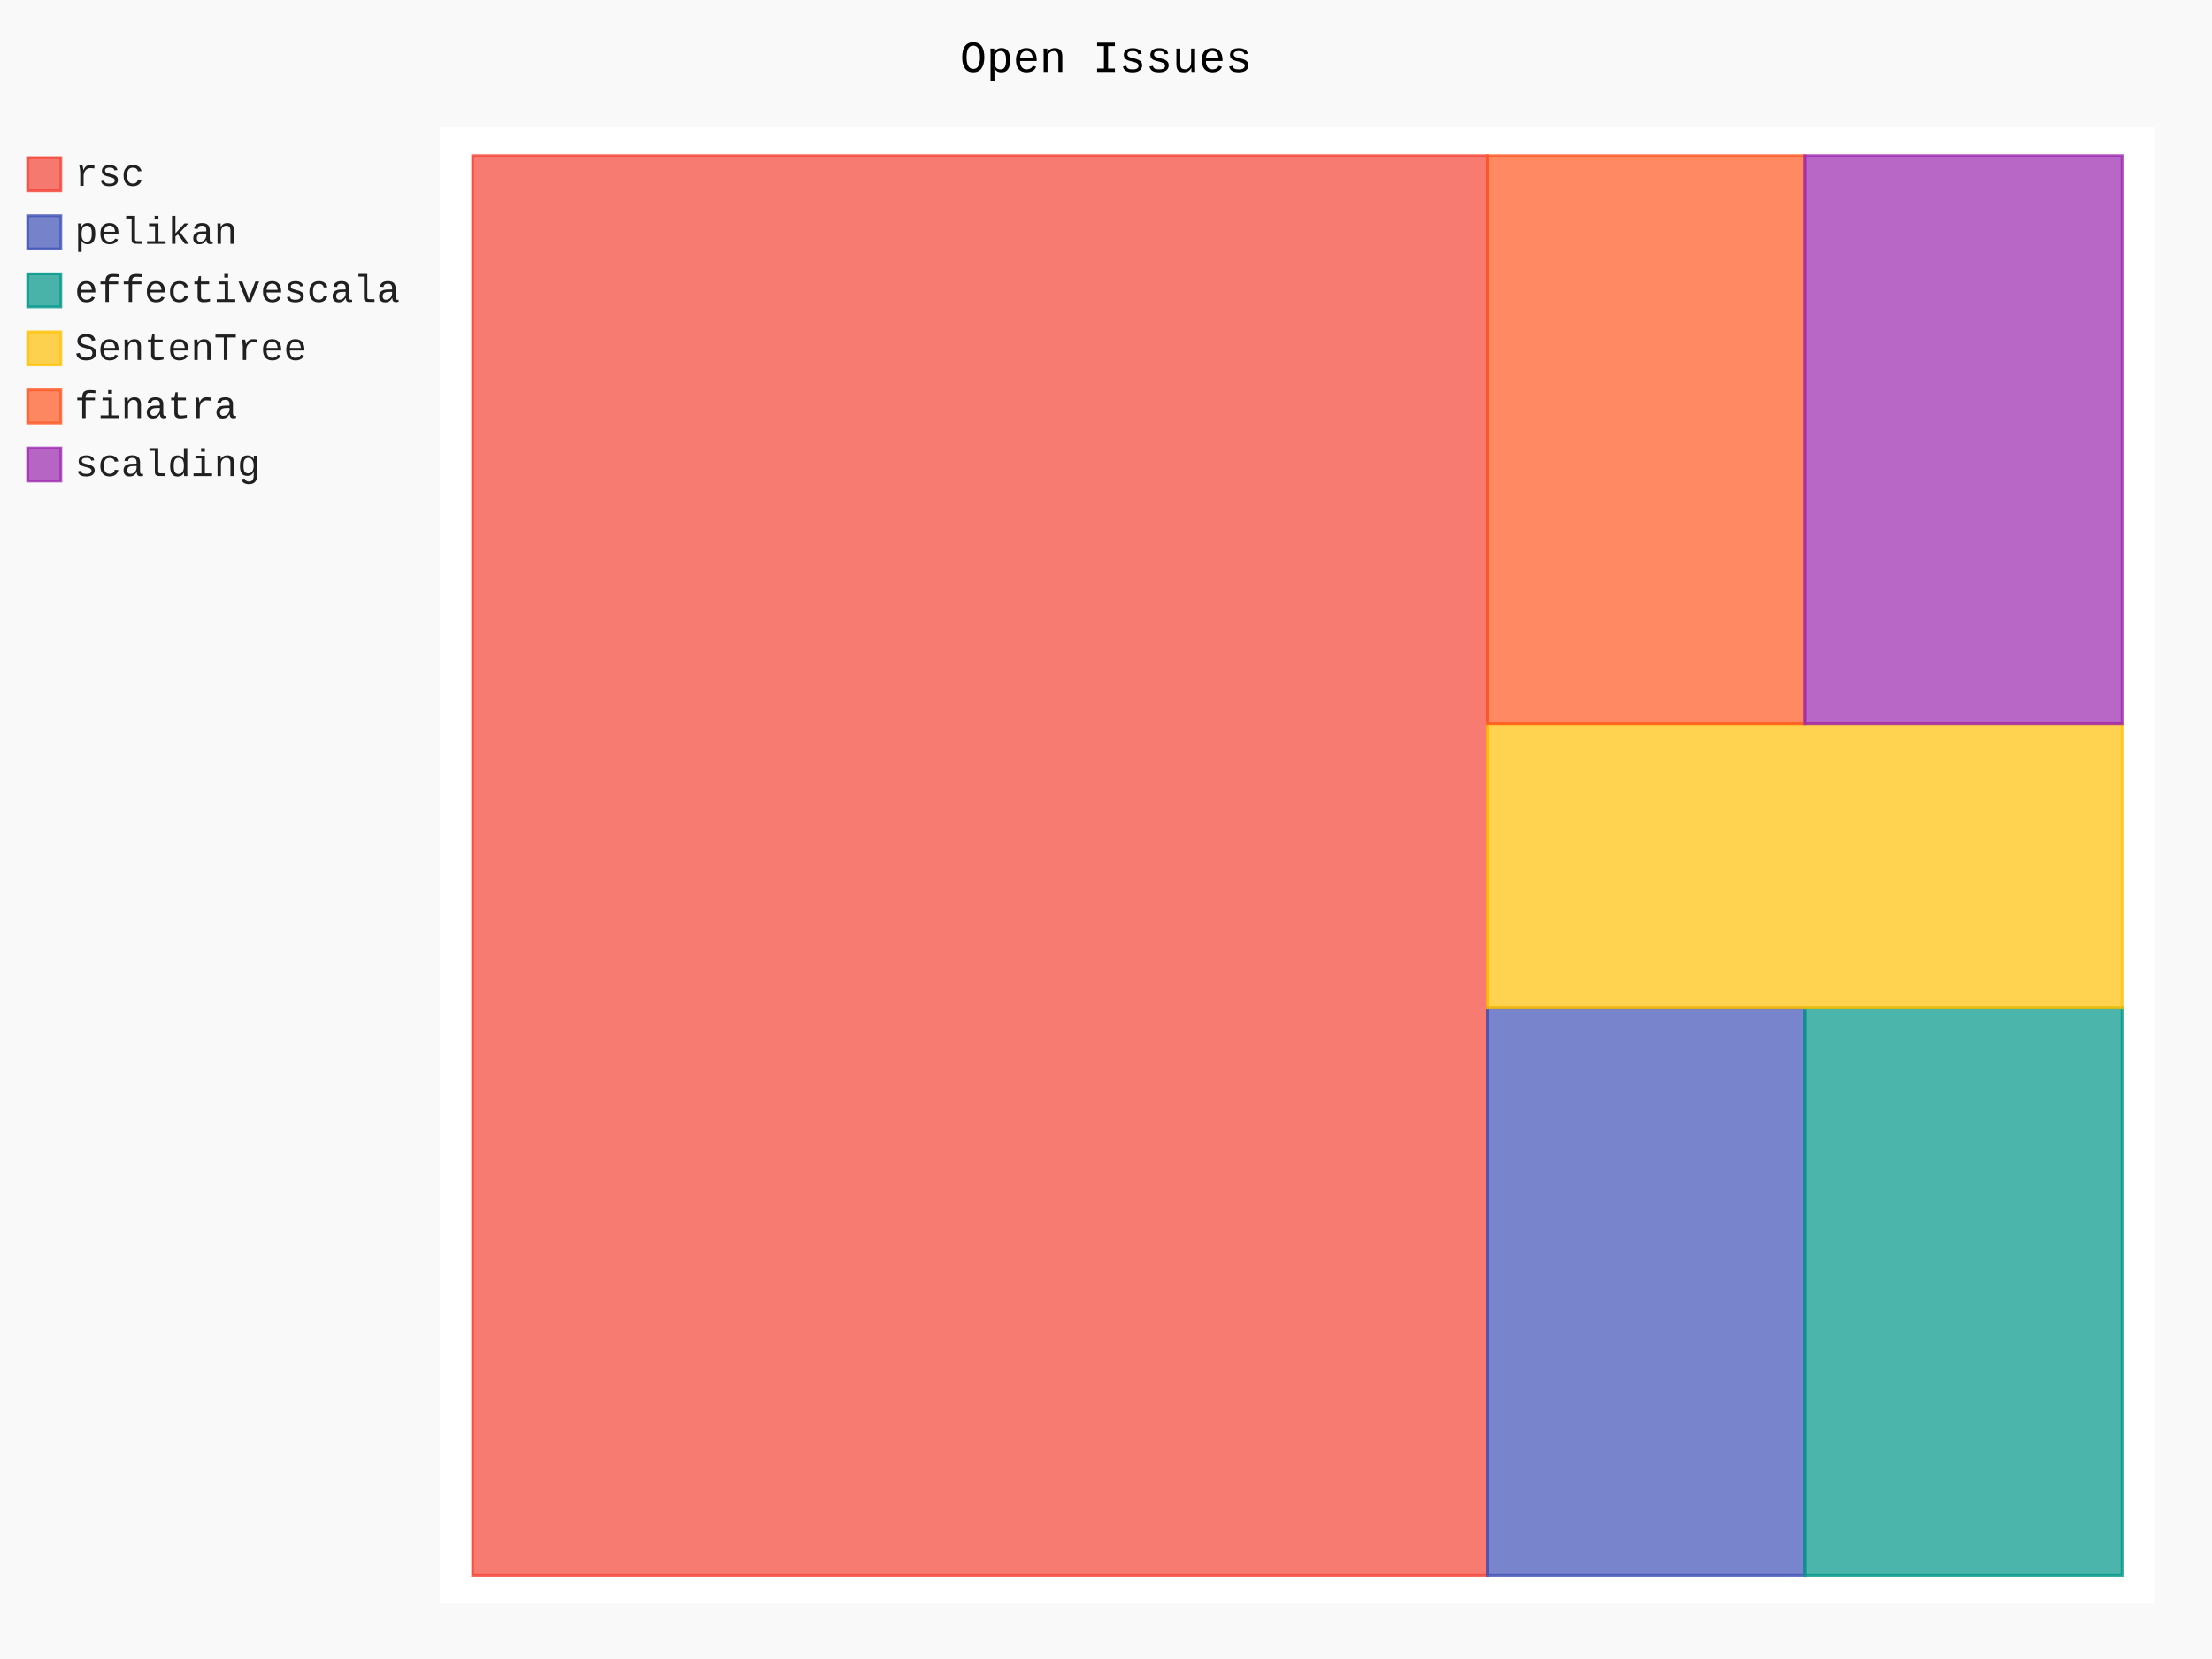
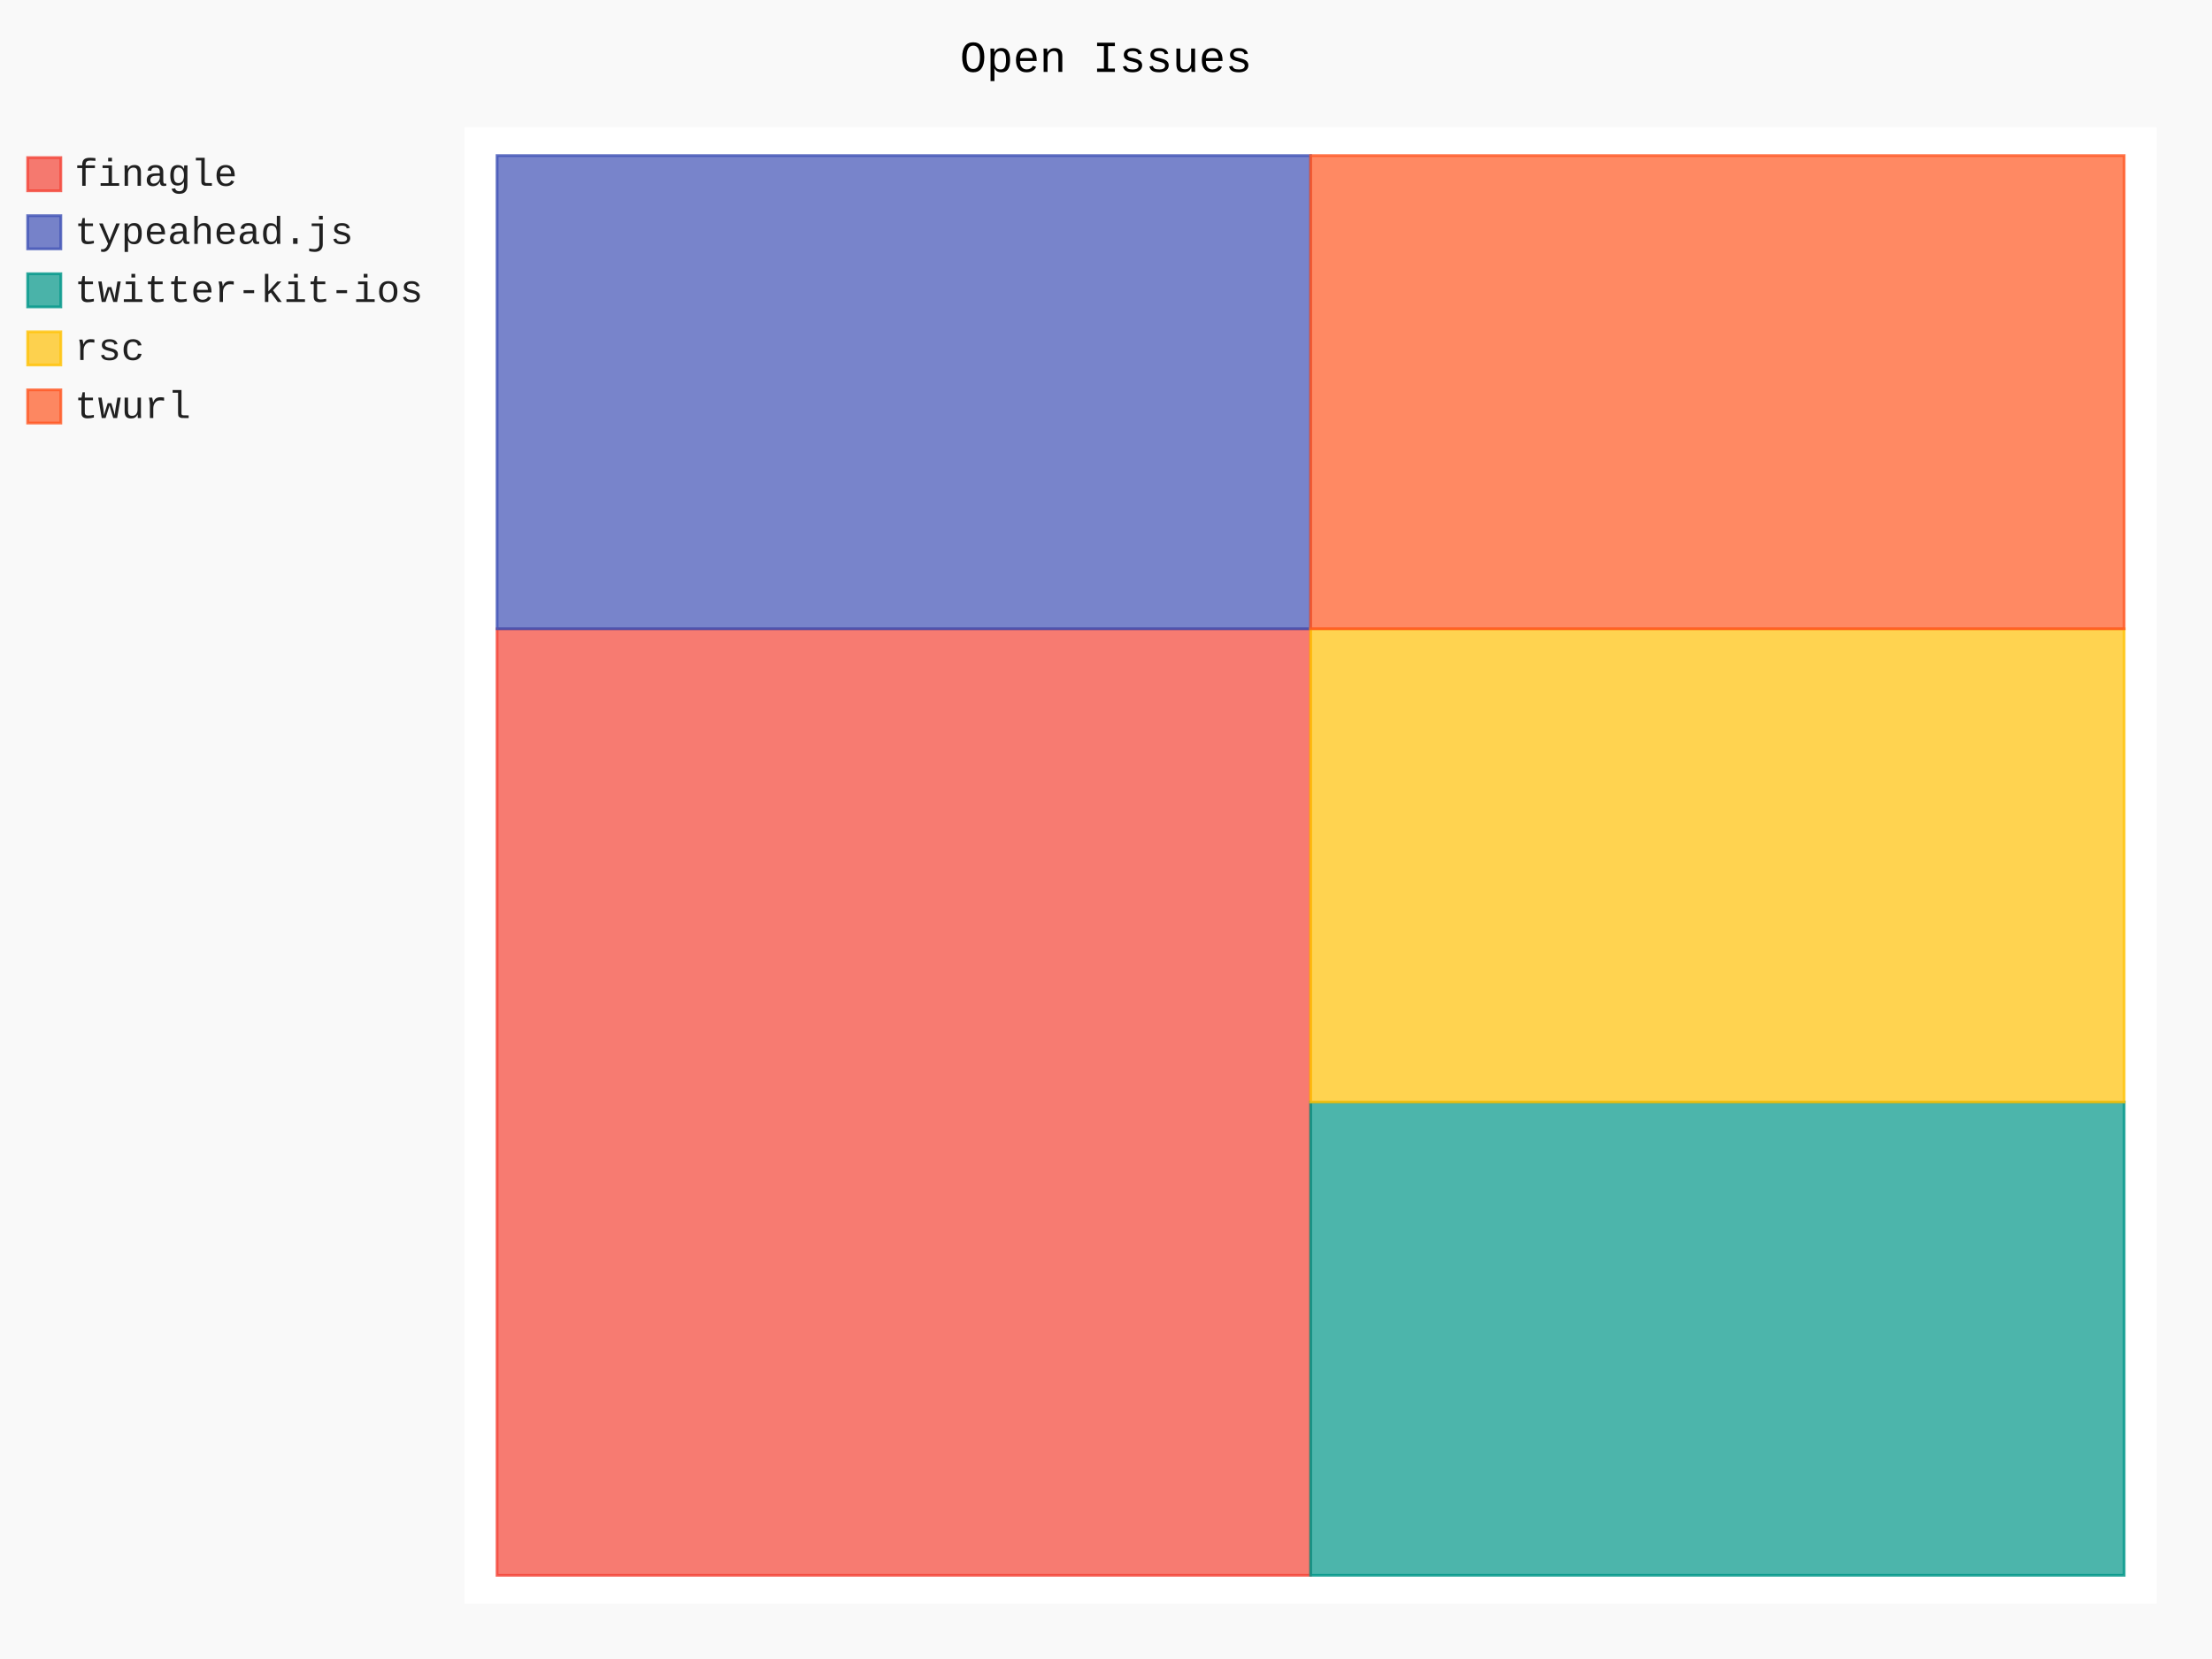
- <svg xmlns="http://www.w3.org/2000/svg" class="pygal-chart" id="chart-e00c2e59-71af-4e33-a33e-5c758da718f8" viewBox="0 0 800 600">
+ <svg xmlns="http://www.w3.org/2000/svg" class="pygal-chart" id="chart-b86504d4-e664-45c2-87c2-d9ed488f4c0b" viewBox="0 0 800 600">
  <defs>
-     <style type="text/css">#chart-e00c2e59-71af-4e33-a33e-5c758da718f8{-webkit-user-select:none;-webkit-font-smoothing:antialiased;font-family:Consolas,"Liberation Mono",Menlo,Courier,monospace}#chart-e00c2e59-71af-4e33-a33e-5c758da718f8 .title{font-family:Consolas,"Liberation Mono",Menlo,Courier,monospace;font-size:16px}#chart-e00c2e59-71af-4e33-a33e-5c758da718f8 .legends .legend text{font-family:Consolas,"Liberation Mono",Menlo,Courier,monospace;font-size:14px}#chart-e00c2e59-71af-4e33-a33e-5c758da718f8 .axis text{font-family:Consolas,"Liberation Mono",Menlo,Courier,monospace;font-size:10px}#chart-e00c2e59-71af-4e33-a33e-5c758da718f8 .axis text.major{font-family:Consolas,"Liberation Mono",Menlo,Courier,monospace;font-size:10px}#chart-e00c2e59-71af-4e33-a33e-5c758da718f8 .text-overlay text.value{font-family:Consolas,"Liberation Mono",Menlo,Courier,monospace;font-size:16px}#chart-e00c2e59-71af-4e33-a33e-5c758da718f8 .text-overlay text.label{font-family:Consolas,"Liberation Mono",Menlo,Courier,monospace;font-size:10px}#chart-e00c2e59-71af-4e33-a33e-5c758da718f8 .tooltip{font-family:Consolas,"Liberation Mono",Menlo,Courier,monospace;font-size:14px}#chart-e00c2e59-71af-4e33-a33e-5c758da718f8 text.no_data{font-family:Consolas,"Liberation Mono",Menlo,Courier,monospace;font-size:64px}
- #chart-e00c2e59-71af-4e33-a33e-5c758da718f8{background-color:rgba(249,249,249,1)}#chart-e00c2e59-71af-4e33-a33e-5c758da718f8 path,#chart-e00c2e59-71af-4e33-a33e-5c758da718f8 line,#chart-e00c2e59-71af-4e33-a33e-5c758da718f8 rect,#chart-e00c2e59-71af-4e33-a33e-5c758da718f8 circle{-webkit-transition:150ms;-moz-transition:150ms;transition:150ms}#chart-e00c2e59-71af-4e33-a33e-5c758da718f8 .graph &gt; .background{fill:rgba(249,249,249,1)}#chart-e00c2e59-71af-4e33-a33e-5c758da718f8 .plot &gt; .background{fill:rgba(255,255,255,1)}#chart-e00c2e59-71af-4e33-a33e-5c758da718f8 .graph{fill:rgba(0,0,0,.87)}#chart-e00c2e59-71af-4e33-a33e-5c758da718f8 text.no_data{fill:rgba(0,0,0,1)}#chart-e00c2e59-71af-4e33-a33e-5c758da718f8 .title{fill:rgba(0,0,0,1)}#chart-e00c2e59-71af-4e33-a33e-5c758da718f8 .legends .legend text{fill:rgba(0,0,0,.87)}#chart-e00c2e59-71af-4e33-a33e-5c758da718f8 .legends .legend:hover text{fill:rgba(0,0,0,1)}#chart-e00c2e59-71af-4e33-a33e-5c758da718f8 .axis .line{stroke:rgba(0,0,0,1)}#chart-e00c2e59-71af-4e33-a33e-5c758da718f8 .axis .guide.line{stroke:rgba(0,0,0,.54)}#chart-e00c2e59-71af-4e33-a33e-5c758da718f8 .axis .major.line{stroke:rgba(0,0,0,.87)}#chart-e00c2e59-71af-4e33-a33e-5c758da718f8 .axis text.major{fill:rgba(0,0,0,1)}#chart-e00c2e59-71af-4e33-a33e-5c758da718f8 .axis.y .guides:hover .guide.line,#chart-e00c2e59-71af-4e33-a33e-5c758da718f8 .line-graph .axis.x .guides:hover .guide.line,#chart-e00c2e59-71af-4e33-a33e-5c758da718f8 .stackedline-graph .axis.x .guides:hover .guide.line,#chart-e00c2e59-71af-4e33-a33e-5c758da718f8 .xy-graph .axis.x .guides:hover .guide.line{stroke:rgba(0,0,0,1)}#chart-e00c2e59-71af-4e33-a33e-5c758da718f8 .axis .guides:hover text{fill:rgba(0,0,0,1)}#chart-e00c2e59-71af-4e33-a33e-5c758da718f8 .reactive{fill-opacity:.7;stroke-opacity:.8}#chart-e00c2e59-71af-4e33-a33e-5c758da718f8 .ci{stroke:rgba(0,0,0,.87)}#chart-e00c2e59-71af-4e33-a33e-5c758da718f8 .reactive.active,#chart-e00c2e59-71af-4e33-a33e-5c758da718f8 .active .reactive{fill-opacity:.8;stroke-opacity:.9;stroke-width:4}#chart-e00c2e59-71af-4e33-a33e-5c758da718f8 .ci .reactive.active{stroke-width:1.5}#chart-e00c2e59-71af-4e33-a33e-5c758da718f8 .series text{fill:rgba(0,0,0,1)}#chart-e00c2e59-71af-4e33-a33e-5c758da718f8 .tooltip rect{fill:rgba(255,255,255,1);stroke:rgba(0,0,0,1);-webkit-transition:opacity 150ms;-moz-transition:opacity 150ms;transition:opacity 150ms}#chart-e00c2e59-71af-4e33-a33e-5c758da718f8 .tooltip .label{fill:rgba(0,0,0,.87)}#chart-e00c2e59-71af-4e33-a33e-5c758da718f8 .tooltip .label{fill:rgba(0,0,0,.87)}#chart-e00c2e59-71af-4e33-a33e-5c758da718f8 .tooltip .legend{font-size:.8em;fill:rgba(0,0,0,.54)}#chart-e00c2e59-71af-4e33-a33e-5c758da718f8 .tooltip .x_label{font-size:.6em;fill:rgba(0,0,0,1)}#chart-e00c2e59-71af-4e33-a33e-5c758da718f8 .tooltip .xlink{font-size:.5em;text-decoration:underline}#chart-e00c2e59-71af-4e33-a33e-5c758da718f8 .tooltip .value{font-size:1.5em}#chart-e00c2e59-71af-4e33-a33e-5c758da718f8 .bound{font-size:.5em}#chart-e00c2e59-71af-4e33-a33e-5c758da718f8 .max-value{font-size:.75em;fill:rgba(0,0,0,.54)}#chart-e00c2e59-71af-4e33-a33e-5c758da718f8 .map-element{fill:rgba(255,255,255,1);stroke:rgba(0,0,0,.54) !important}#chart-e00c2e59-71af-4e33-a33e-5c758da718f8 .map-element .reactive{fill-opacity:inherit;stroke-opacity:inherit}#chart-e00c2e59-71af-4e33-a33e-5c758da718f8 .color-0,#chart-e00c2e59-71af-4e33-a33e-5c758da718f8 .color-0 a:visited{stroke:#F44336;fill:#F44336}#chart-e00c2e59-71af-4e33-a33e-5c758da718f8 .color-1,#chart-e00c2e59-71af-4e33-a33e-5c758da718f8 .color-1 a:visited{stroke:#3F51B5;fill:#3F51B5}#chart-e00c2e59-71af-4e33-a33e-5c758da718f8 .color-2,#chart-e00c2e59-71af-4e33-a33e-5c758da718f8 .color-2 a:visited{stroke:#009688;fill:#009688}#chart-e00c2e59-71af-4e33-a33e-5c758da718f8 .color-3,#chart-e00c2e59-71af-4e33-a33e-5c758da718f8 .color-3 a:visited{stroke:#FFC107;fill:#FFC107}#chart-e00c2e59-71af-4e33-a33e-5c758da718f8 .color-4,#chart-e00c2e59-71af-4e33-a33e-5c758da718f8 .color-4 a:visited{stroke:#FF5722;fill:#FF5722}#chart-e00c2e59-71af-4e33-a33e-5c758da718f8 .color-5,#chart-e00c2e59-71af-4e33-a33e-5c758da718f8 .color-5 a:visited{stroke:#9C27B0;fill:#9C27B0}#chart-e00c2e59-71af-4e33-a33e-5c758da718f8 .text-overlay .color-0 text{fill:black}#chart-e00c2e59-71af-4e33-a33e-5c758da718f8 .text-overlay .color-1 text{fill:black}#chart-e00c2e59-71af-4e33-a33e-5c758da718f8 .text-overlay .color-2 text{fill:black}#chart-e00c2e59-71af-4e33-a33e-5c758da718f8 .text-overlay .color-3 text{fill:black}#chart-e00c2e59-71af-4e33-a33e-5c758da718f8 .text-overlay .color-4 text{fill:black}#chart-e00c2e59-71af-4e33-a33e-5c758da718f8 .text-overlay .color-5 text{fill:black}
- #chart-e00c2e59-71af-4e33-a33e-5c758da718f8 text.no_data{text-anchor:middle}#chart-e00c2e59-71af-4e33-a33e-5c758da718f8 .guide.line{fill:none}#chart-e00c2e59-71af-4e33-a33e-5c758da718f8 .centered{text-anchor:middle}#chart-e00c2e59-71af-4e33-a33e-5c758da718f8 .title{text-anchor:middle}#chart-e00c2e59-71af-4e33-a33e-5c758da718f8 .legends .legend text{fill-opacity:1}#chart-e00c2e59-71af-4e33-a33e-5c758da718f8 .axis.x text{text-anchor:middle}#chart-e00c2e59-71af-4e33-a33e-5c758da718f8 .axis.x:not(.web) text[transform]{text-anchor:start}#chart-e00c2e59-71af-4e33-a33e-5c758da718f8 .axis.x:not(.web) text[transform].backwards{text-anchor:end}#chart-e00c2e59-71af-4e33-a33e-5c758da718f8 .axis.y text{text-anchor:end}#chart-e00c2e59-71af-4e33-a33e-5c758da718f8 .axis.y text[transform].backwards{text-anchor:start}#chart-e00c2e59-71af-4e33-a33e-5c758da718f8 .axis.y2 text{text-anchor:start}#chart-e00c2e59-71af-4e33-a33e-5c758da718f8 .axis.y2 text[transform].backwards{text-anchor:end}#chart-e00c2e59-71af-4e33-a33e-5c758da718f8 .axis .guide.line{stroke-dasharray:4,4}#chart-e00c2e59-71af-4e33-a33e-5c758da718f8 .axis .major.guide.line{stroke-dasharray:6,6}#chart-e00c2e59-71af-4e33-a33e-5c758da718f8 .horizontal .axis.y .guide.line,#chart-e00c2e59-71af-4e33-a33e-5c758da718f8 .horizontal .axis.y2 .guide.line,#chart-e00c2e59-71af-4e33-a33e-5c758da718f8 .vertical .axis.x .guide.line{opacity:0}#chart-e00c2e59-71af-4e33-a33e-5c758da718f8 .horizontal .axis.always_show .guide.line,#chart-e00c2e59-71af-4e33-a33e-5c758da718f8 .vertical .axis.always_show .guide.line{opacity:1 !important}#chart-e00c2e59-71af-4e33-a33e-5c758da718f8 .axis.y .guides:hover .guide.line,#chart-e00c2e59-71af-4e33-a33e-5c758da718f8 .axis.y2 .guides:hover .guide.line,#chart-e00c2e59-71af-4e33-a33e-5c758da718f8 .axis.x .guides:hover .guide.line{opacity:1}#chart-e00c2e59-71af-4e33-a33e-5c758da718f8 .axis .guides:hover text{opacity:1}#chart-e00c2e59-71af-4e33-a33e-5c758da718f8 .nofill{fill:none}#chart-e00c2e59-71af-4e33-a33e-5c758da718f8 .subtle-fill{fill-opacity:.2}#chart-e00c2e59-71af-4e33-a33e-5c758da718f8 .dot{stroke-width:1px;fill-opacity:1}#chart-e00c2e59-71af-4e33-a33e-5c758da718f8 .dot.active{stroke-width:5px}#chart-e00c2e59-71af-4e33-a33e-5c758da718f8 .dot.negative{fill:transparent}#chart-e00c2e59-71af-4e33-a33e-5c758da718f8 text,#chart-e00c2e59-71af-4e33-a33e-5c758da718f8 tspan{stroke:none !important}#chart-e00c2e59-71af-4e33-a33e-5c758da718f8 .series text.active{opacity:1}#chart-e00c2e59-71af-4e33-a33e-5c758da718f8 .tooltip rect{fill-opacity:.95;stroke-width:.5}#chart-e00c2e59-71af-4e33-a33e-5c758da718f8 .tooltip text{fill-opacity:1}#chart-e00c2e59-71af-4e33-a33e-5c758da718f8 .showable{visibility:hidden}#chart-e00c2e59-71af-4e33-a33e-5c758da718f8 .showable.shown{visibility:visible}#chart-e00c2e59-71af-4e33-a33e-5c758da718f8 .gauge-background{fill:rgba(229,229,229,1);stroke:none}#chart-e00c2e59-71af-4e33-a33e-5c758da718f8 .bg-lines{stroke:rgba(249,249,249,1);stroke-width:2px}</style>
+     <style type="text/css">#chart-b86504d4-e664-45c2-87c2-d9ed488f4c0b{-webkit-user-select:none;-webkit-font-smoothing:antialiased;font-family:Consolas,"Liberation Mono",Menlo,Courier,monospace}#chart-b86504d4-e664-45c2-87c2-d9ed488f4c0b .title{font-family:Consolas,"Liberation Mono",Menlo,Courier,monospace;font-size:16px}#chart-b86504d4-e664-45c2-87c2-d9ed488f4c0b .legends .legend text{font-family:Consolas,"Liberation Mono",Menlo,Courier,monospace;font-size:14px}#chart-b86504d4-e664-45c2-87c2-d9ed488f4c0b .axis text{font-family:Consolas,"Liberation Mono",Menlo,Courier,monospace;font-size:10px}#chart-b86504d4-e664-45c2-87c2-d9ed488f4c0b .axis text.major{font-family:Consolas,"Liberation Mono",Menlo,Courier,monospace;font-size:10px}#chart-b86504d4-e664-45c2-87c2-d9ed488f4c0b .text-overlay text.value{font-family:Consolas,"Liberation Mono",Menlo,Courier,monospace;font-size:16px}#chart-b86504d4-e664-45c2-87c2-d9ed488f4c0b .text-overlay text.label{font-family:Consolas,"Liberation Mono",Menlo,Courier,monospace;font-size:10px}#chart-b86504d4-e664-45c2-87c2-d9ed488f4c0b .tooltip{font-family:Consolas,"Liberation Mono",Menlo,Courier,monospace;font-size:14px}#chart-b86504d4-e664-45c2-87c2-d9ed488f4c0b text.no_data{font-family:Consolas,"Liberation Mono",Menlo,Courier,monospace;font-size:64px}
+ #chart-b86504d4-e664-45c2-87c2-d9ed488f4c0b{background-color:rgba(249,249,249,1)}#chart-b86504d4-e664-45c2-87c2-d9ed488f4c0b path,#chart-b86504d4-e664-45c2-87c2-d9ed488f4c0b line,#chart-b86504d4-e664-45c2-87c2-d9ed488f4c0b rect,#chart-b86504d4-e664-45c2-87c2-d9ed488f4c0b circle{-webkit-transition:150ms;-moz-transition:150ms;transition:150ms}#chart-b86504d4-e664-45c2-87c2-d9ed488f4c0b .graph &gt; .background{fill:rgba(249,249,249,1)}#chart-b86504d4-e664-45c2-87c2-d9ed488f4c0b .plot &gt; .background{fill:rgba(255,255,255,1)}#chart-b86504d4-e664-45c2-87c2-d9ed488f4c0b .graph{fill:rgba(0,0,0,.87)}#chart-b86504d4-e664-45c2-87c2-d9ed488f4c0b text.no_data{fill:rgba(0,0,0,1)}#chart-b86504d4-e664-45c2-87c2-d9ed488f4c0b .title{fill:rgba(0,0,0,1)}#chart-b86504d4-e664-45c2-87c2-d9ed488f4c0b .legends .legend text{fill:rgba(0,0,0,.87)}#chart-b86504d4-e664-45c2-87c2-d9ed488f4c0b .legends .legend:hover text{fill:rgba(0,0,0,1)}#chart-b86504d4-e664-45c2-87c2-d9ed488f4c0b .axis .line{stroke:rgba(0,0,0,1)}#chart-b86504d4-e664-45c2-87c2-d9ed488f4c0b .axis .guide.line{stroke:rgba(0,0,0,.54)}#chart-b86504d4-e664-45c2-87c2-d9ed488f4c0b .axis .major.line{stroke:rgba(0,0,0,.87)}#chart-b86504d4-e664-45c2-87c2-d9ed488f4c0b .axis text.major{fill:rgba(0,0,0,1)}#chart-b86504d4-e664-45c2-87c2-d9ed488f4c0b .axis.y .guides:hover .guide.line,#chart-b86504d4-e664-45c2-87c2-d9ed488f4c0b .line-graph .axis.x .guides:hover .guide.line,#chart-b86504d4-e664-45c2-87c2-d9ed488f4c0b .stackedline-graph .axis.x .guides:hover .guide.line,#chart-b86504d4-e664-45c2-87c2-d9ed488f4c0b .xy-graph .axis.x .guides:hover .guide.line{stroke:rgba(0,0,0,1)}#chart-b86504d4-e664-45c2-87c2-d9ed488f4c0b .axis .guides:hover text{fill:rgba(0,0,0,1)}#chart-b86504d4-e664-45c2-87c2-d9ed488f4c0b .reactive{fill-opacity:.7;stroke-opacity:.8}#chart-b86504d4-e664-45c2-87c2-d9ed488f4c0b .ci{stroke:rgba(0,0,0,.87)}#chart-b86504d4-e664-45c2-87c2-d9ed488f4c0b .reactive.active,#chart-b86504d4-e664-45c2-87c2-d9ed488f4c0b .active .reactive{fill-opacity:.8;stroke-opacity:.9;stroke-width:4}#chart-b86504d4-e664-45c2-87c2-d9ed488f4c0b .ci .reactive.active{stroke-width:1.5}#chart-b86504d4-e664-45c2-87c2-d9ed488f4c0b .series text{fill:rgba(0,0,0,1)}#chart-b86504d4-e664-45c2-87c2-d9ed488f4c0b .tooltip rect{fill:rgba(255,255,255,1);stroke:rgba(0,0,0,1);-webkit-transition:opacity 150ms;-moz-transition:opacity 150ms;transition:opacity 150ms}#chart-b86504d4-e664-45c2-87c2-d9ed488f4c0b .tooltip .label{fill:rgba(0,0,0,.87)}#chart-b86504d4-e664-45c2-87c2-d9ed488f4c0b .tooltip .label{fill:rgba(0,0,0,.87)}#chart-b86504d4-e664-45c2-87c2-d9ed488f4c0b .tooltip .legend{font-size:.8em;fill:rgba(0,0,0,.54)}#chart-b86504d4-e664-45c2-87c2-d9ed488f4c0b .tooltip .x_label{font-size:.6em;fill:rgba(0,0,0,1)}#chart-b86504d4-e664-45c2-87c2-d9ed488f4c0b .tooltip .xlink{font-size:.5em;text-decoration:underline}#chart-b86504d4-e664-45c2-87c2-d9ed488f4c0b .tooltip .value{font-size:1.5em}#chart-b86504d4-e664-45c2-87c2-d9ed488f4c0b .bound{font-size:.5em}#chart-b86504d4-e664-45c2-87c2-d9ed488f4c0b .max-value{font-size:.75em;fill:rgba(0,0,0,.54)}#chart-b86504d4-e664-45c2-87c2-d9ed488f4c0b .map-element{fill:rgba(255,255,255,1);stroke:rgba(0,0,0,.54) !important}#chart-b86504d4-e664-45c2-87c2-d9ed488f4c0b .map-element .reactive{fill-opacity:inherit;stroke-opacity:inherit}#chart-b86504d4-e664-45c2-87c2-d9ed488f4c0b .color-0,#chart-b86504d4-e664-45c2-87c2-d9ed488f4c0b .color-0 a:visited{stroke:#F44336;fill:#F44336}#chart-b86504d4-e664-45c2-87c2-d9ed488f4c0b .color-1,#chart-b86504d4-e664-45c2-87c2-d9ed488f4c0b .color-1 a:visited{stroke:#3F51B5;fill:#3F51B5}#chart-b86504d4-e664-45c2-87c2-d9ed488f4c0b .color-2,#chart-b86504d4-e664-45c2-87c2-d9ed488f4c0b .color-2 a:visited{stroke:#009688;fill:#009688}#chart-b86504d4-e664-45c2-87c2-d9ed488f4c0b .color-3,#chart-b86504d4-e664-45c2-87c2-d9ed488f4c0b .color-3 a:visited{stroke:#FFC107;fill:#FFC107}#chart-b86504d4-e664-45c2-87c2-d9ed488f4c0b .color-4,#chart-b86504d4-e664-45c2-87c2-d9ed488f4c0b .color-4 a:visited{stroke:#FF5722;fill:#FF5722}#chart-b86504d4-e664-45c2-87c2-d9ed488f4c0b .text-overlay .color-0 text{fill:black}#chart-b86504d4-e664-45c2-87c2-d9ed488f4c0b .text-overlay .color-1 text{fill:black}#chart-b86504d4-e664-45c2-87c2-d9ed488f4c0b .text-overlay .color-2 text{fill:black}#chart-b86504d4-e664-45c2-87c2-d9ed488f4c0b .text-overlay .color-3 text{fill:black}#chart-b86504d4-e664-45c2-87c2-d9ed488f4c0b .text-overlay .color-4 text{fill:black}
+ #chart-b86504d4-e664-45c2-87c2-d9ed488f4c0b text.no_data{text-anchor:middle}#chart-b86504d4-e664-45c2-87c2-d9ed488f4c0b .guide.line{fill:none}#chart-b86504d4-e664-45c2-87c2-d9ed488f4c0b .centered{text-anchor:middle}#chart-b86504d4-e664-45c2-87c2-d9ed488f4c0b .title{text-anchor:middle}#chart-b86504d4-e664-45c2-87c2-d9ed488f4c0b .legends .legend text{fill-opacity:1}#chart-b86504d4-e664-45c2-87c2-d9ed488f4c0b .axis.x text{text-anchor:middle}#chart-b86504d4-e664-45c2-87c2-d9ed488f4c0b .axis.x:not(.web) text[transform]{text-anchor:start}#chart-b86504d4-e664-45c2-87c2-d9ed488f4c0b .axis.x:not(.web) text[transform].backwards{text-anchor:end}#chart-b86504d4-e664-45c2-87c2-d9ed488f4c0b .axis.y text{text-anchor:end}#chart-b86504d4-e664-45c2-87c2-d9ed488f4c0b .axis.y text[transform].backwards{text-anchor:start}#chart-b86504d4-e664-45c2-87c2-d9ed488f4c0b .axis.y2 text{text-anchor:start}#chart-b86504d4-e664-45c2-87c2-d9ed488f4c0b .axis.y2 text[transform].backwards{text-anchor:end}#chart-b86504d4-e664-45c2-87c2-d9ed488f4c0b .axis .guide.line{stroke-dasharray:4,4}#chart-b86504d4-e664-45c2-87c2-d9ed488f4c0b .axis .major.guide.line{stroke-dasharray:6,6}#chart-b86504d4-e664-45c2-87c2-d9ed488f4c0b .horizontal .axis.y .guide.line,#chart-b86504d4-e664-45c2-87c2-d9ed488f4c0b .horizontal .axis.y2 .guide.line,#chart-b86504d4-e664-45c2-87c2-d9ed488f4c0b .vertical .axis.x .guide.line{opacity:0}#chart-b86504d4-e664-45c2-87c2-d9ed488f4c0b .horizontal .axis.always_show .guide.line,#chart-b86504d4-e664-45c2-87c2-d9ed488f4c0b .vertical .axis.always_show .guide.line{opacity:1 !important}#chart-b86504d4-e664-45c2-87c2-d9ed488f4c0b .axis.y .guides:hover .guide.line,#chart-b86504d4-e664-45c2-87c2-d9ed488f4c0b .axis.y2 .guides:hover .guide.line,#chart-b86504d4-e664-45c2-87c2-d9ed488f4c0b .axis.x .guides:hover .guide.line{opacity:1}#chart-b86504d4-e664-45c2-87c2-d9ed488f4c0b .axis .guides:hover text{opacity:1}#chart-b86504d4-e664-45c2-87c2-d9ed488f4c0b .nofill{fill:none}#chart-b86504d4-e664-45c2-87c2-d9ed488f4c0b .subtle-fill{fill-opacity:.2}#chart-b86504d4-e664-45c2-87c2-d9ed488f4c0b .dot{stroke-width:1px;fill-opacity:1}#chart-b86504d4-e664-45c2-87c2-d9ed488f4c0b .dot.active{stroke-width:5px}#chart-b86504d4-e664-45c2-87c2-d9ed488f4c0b .dot.negative{fill:transparent}#chart-b86504d4-e664-45c2-87c2-d9ed488f4c0b text,#chart-b86504d4-e664-45c2-87c2-d9ed488f4c0b tspan{stroke:none !important}#chart-b86504d4-e664-45c2-87c2-d9ed488f4c0b .series text.active{opacity:1}#chart-b86504d4-e664-45c2-87c2-d9ed488f4c0b .tooltip rect{fill-opacity:.95;stroke-width:.5}#chart-b86504d4-e664-45c2-87c2-d9ed488f4c0b .tooltip text{fill-opacity:1}#chart-b86504d4-e664-45c2-87c2-d9ed488f4c0b .showable{visibility:hidden}#chart-b86504d4-e664-45c2-87c2-d9ed488f4c0b .showable.shown{visibility:visible}#chart-b86504d4-e664-45c2-87c2-d9ed488f4c0b .gauge-background{fill:rgba(229,229,229,1);stroke:none}#chart-b86504d4-e664-45c2-87c2-d9ed488f4c0b .bg-lines{stroke:rgba(249,249,249,1);stroke-width:2px}</style>
  </defs>
  <g class="graph treemap-graph vertical">
    <rect class="background" height="600" width="800" x="0" y="0" />
-     <g class="plot" transform="translate(159, 46)">
-       <rect class="background" height="534" width="620.4" x="0" y="0" />
+     <g class="plot" transform="translate(168, 46)">
+       <rect class="background" height="534" width="612.0" x="0" y="0" />
      <g class="series serie-0 color-0">
        <g class="rects">
          <g class="rect">
-             <rect class="rect reactive tooltip-trigger" height="513.462" width="367.101" x="11.931" y="10.269" />
+             <rect class="rect reactive tooltip-trigger" height="342.308" width="294.231" x="11.769" y="181.423" />
          </g>
        </g>
      </g>
      <g class="series serie-1 color-1">
        <g class="rects">
          <g class="rect">
-             <rect class="rect reactive tooltip-trigger" height="205.385" width="114.719" x="379.031" y="318.346" />
+             <rect class="rect reactive tooltip-trigger" height="171.154" width="294.231" x="11.769" y="10.269" />
          </g>
        </g>
      </g>
      <g class="series serie-2 color-2">
        <g class="rects">
          <g class="rect">
-             <rect class="rect reactive tooltip-trigger" height="205.385" width="114.719" x="493.75" y="318.346" />
+             <rect class="rect reactive tooltip-trigger" height="171.154" width="294.231" x="306.0" y="352.577" />
          </g>
        </g>
      </g>
      <g class="series serie-3 color-3">
        <g class="rects">
          <g class="rect">
-             <rect class="rect reactive tooltip-trigger" height="102.692" width="229.438" x="379.031" y="215.654" />
+             <rect class="rect reactive tooltip-trigger" height="171.154" width="294.231" x="306.0" y="181.423" />
          </g>
        </g>
      </g>
      <g class="series serie-4 color-4">
        <g class="rects">
          <g class="rect">
-             <rect class="rect reactive tooltip-trigger" height="205.385" width="114.719" x="379.031" y="10.269" />
-           </g>
-         </g>
-       </g>
-       <g class="series serie-5 color-5">
-         <g class="rects">
-           <g class="rect">
-             <rect class="rect reactive tooltip-trigger" height="205.385" width="114.719" x="493.75" y="10.269" />
+             <rect class="rect reactive tooltip-trigger" height="171.154" width="294.231" x="306.0" y="10.269" />
          </g>
        </g>
      </g>
    </g>
    <g class="titles">
      <text class="title plot_title" x="400.0" y="26">Open Issues</text>
    </g>
-     <g class="plot overlay" transform="translate(159, 46)">
+     <g class="plot overlay" transform="translate(168, 46)">
      <g class="series serie-0 color-0" />
      <g class="series serie-1 color-1" />
      <g class="series serie-2 color-2" />
      <g class="series serie-3 color-3" />
      <g class="series serie-4 color-4" />
-       <g class="series serie-5 color-5" />
    </g>
-     <g class="plot text-overlay" transform="translate(159, 46)">
+     <g class="plot text-overlay" transform="translate(168, 46)">
      <g class="series serie-0 color-0" />
      <g class="series serie-1 color-1" />
      <g class="series serie-2 color-2" />
      <g class="series serie-3 color-3" />
      <g class="series serie-4 color-4" />
-       <g class="series serie-5 color-5" />
    </g>
-     <g class="plot tooltip-overlay" transform="translate(159, 46)">
+     <g class="plot tooltip-overlay" transform="translate(168, 46)">
      <g class="tooltip" style="opacity: 0" transform="translate(0 0)">
        <rect class="tooltip-box" height="0" rx="0" ry="0" width="0" />
        <g class="text" />
      </g>
    </g>
    <g class="legends" transform="translate(10, 56)">
      <g class="legend reactive activate-serie" id="activate-serie-0">
        <rect class="color-0 reactive" height="12" width="12" x="0.0" y="1.0" />
-         <text x="17.0" y="11.2">rsc</text>
+         <text x="17.0" y="11.2">finagle</text>
      </g>
      <g class="legend reactive activate-serie" id="activate-serie-1">
        <rect class="color-1 reactive" height="12" width="12" x="0.0" y="22.0" />
-         <text x="17.0" y="32.2">pelikan</text>
+         <text x="17.0" y="32.2">typeahead.js</text>
      </g>
      <g class="legend reactive activate-serie" id="activate-serie-2">
        <rect class="color-2 reactive" height="12" width="12" x="0.0" y="43.0" />
-         <text x="17.0" y="53.2">effectivescala</text>
+         <text x="17.0" y="53.2">twitter-kit-ios</text>
      </g>
      <g class="legend reactive activate-serie" id="activate-serie-3">
        <rect class="color-3 reactive" height="12" width="12" x="0.0" y="64.0" />
-         <text x="17.0" y="74.2">SentenTree</text>
+         <text x="17.0" y="74.2">rsc</text>
      </g>
      <g class="legend reactive activate-serie" id="activate-serie-4">
        <rect class="color-4 reactive" height="12" width="12" x="0.0" y="85.0" />
-         <text x="17.0" y="95.2">finatra</text>
-       </g>
-       <g class="legend reactive activate-serie" id="activate-serie-5">
-         <rect class="color-5 reactive" height="12" width="12" x="0.0" y="106.0" />
-         <text x="17.0" y="116.2">scalding</text>
+         <text x="17.0" y="95.2">twurl</text>
      </g>
    </g>
    <g class="legends" transform="translate(790, 56)" />
  </g>
</svg>
